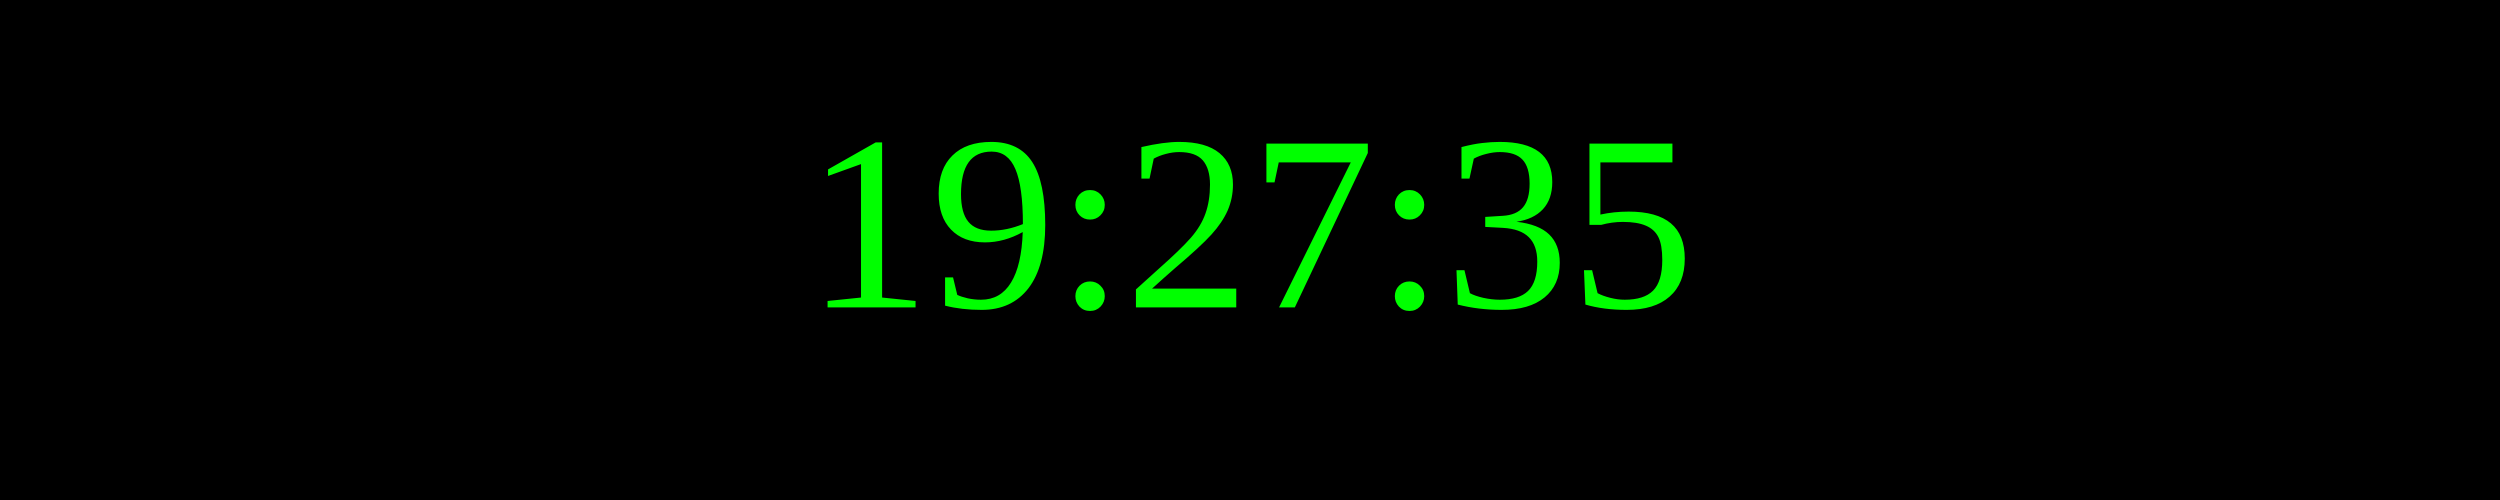
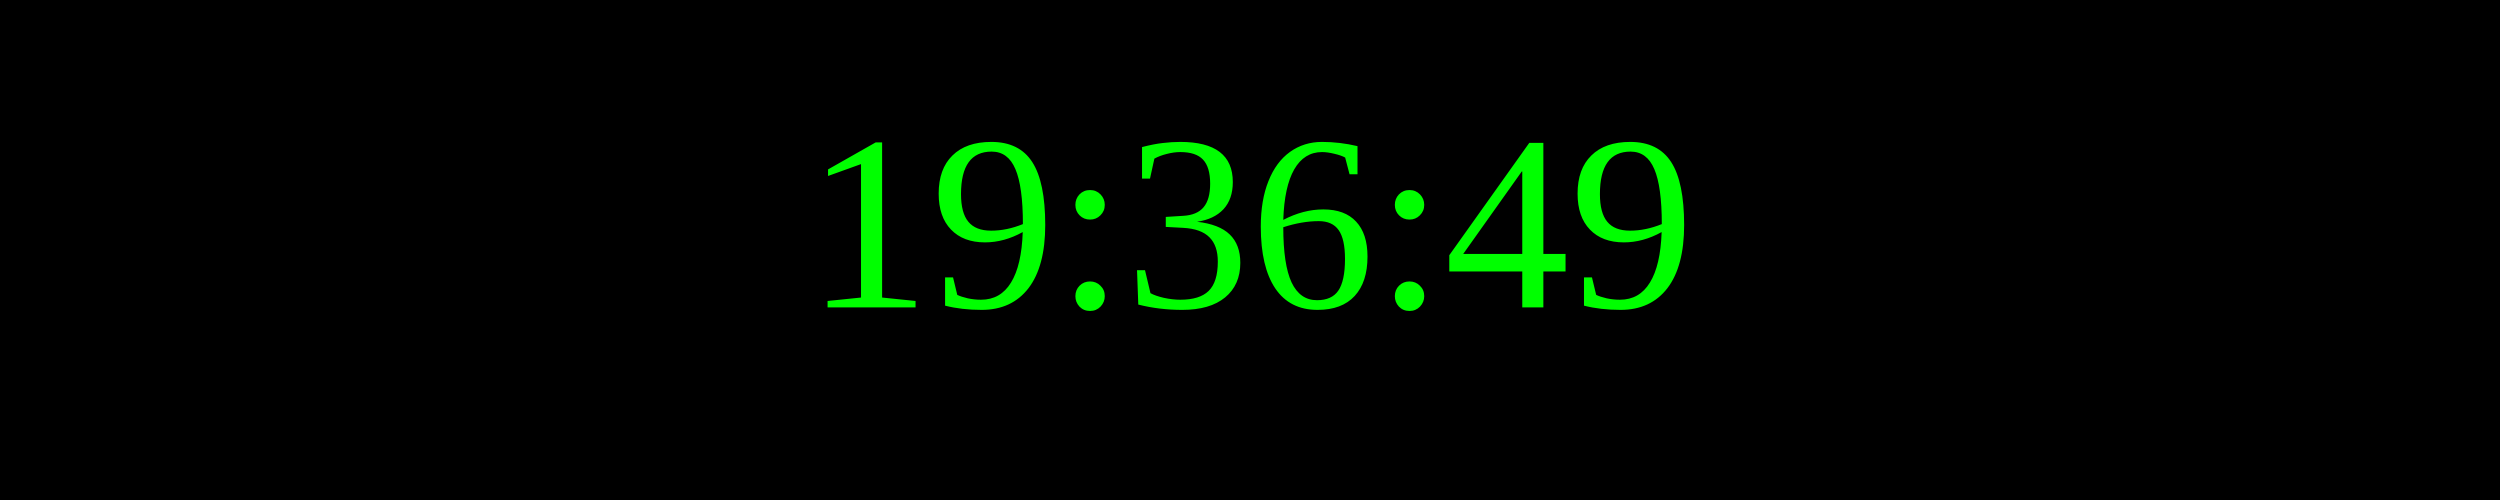
<svg xmlns="http://www.w3.org/2000/svg" width="250" height="50">
  <rect width="100%" height="100%" fill="black" />
  <text x="50%" y="50%" font-size="25" fill="lime" text-anchor="middle" dominant-baseline="middle">
- 19:27:35
+ 19:36:49
</text>
</svg>
